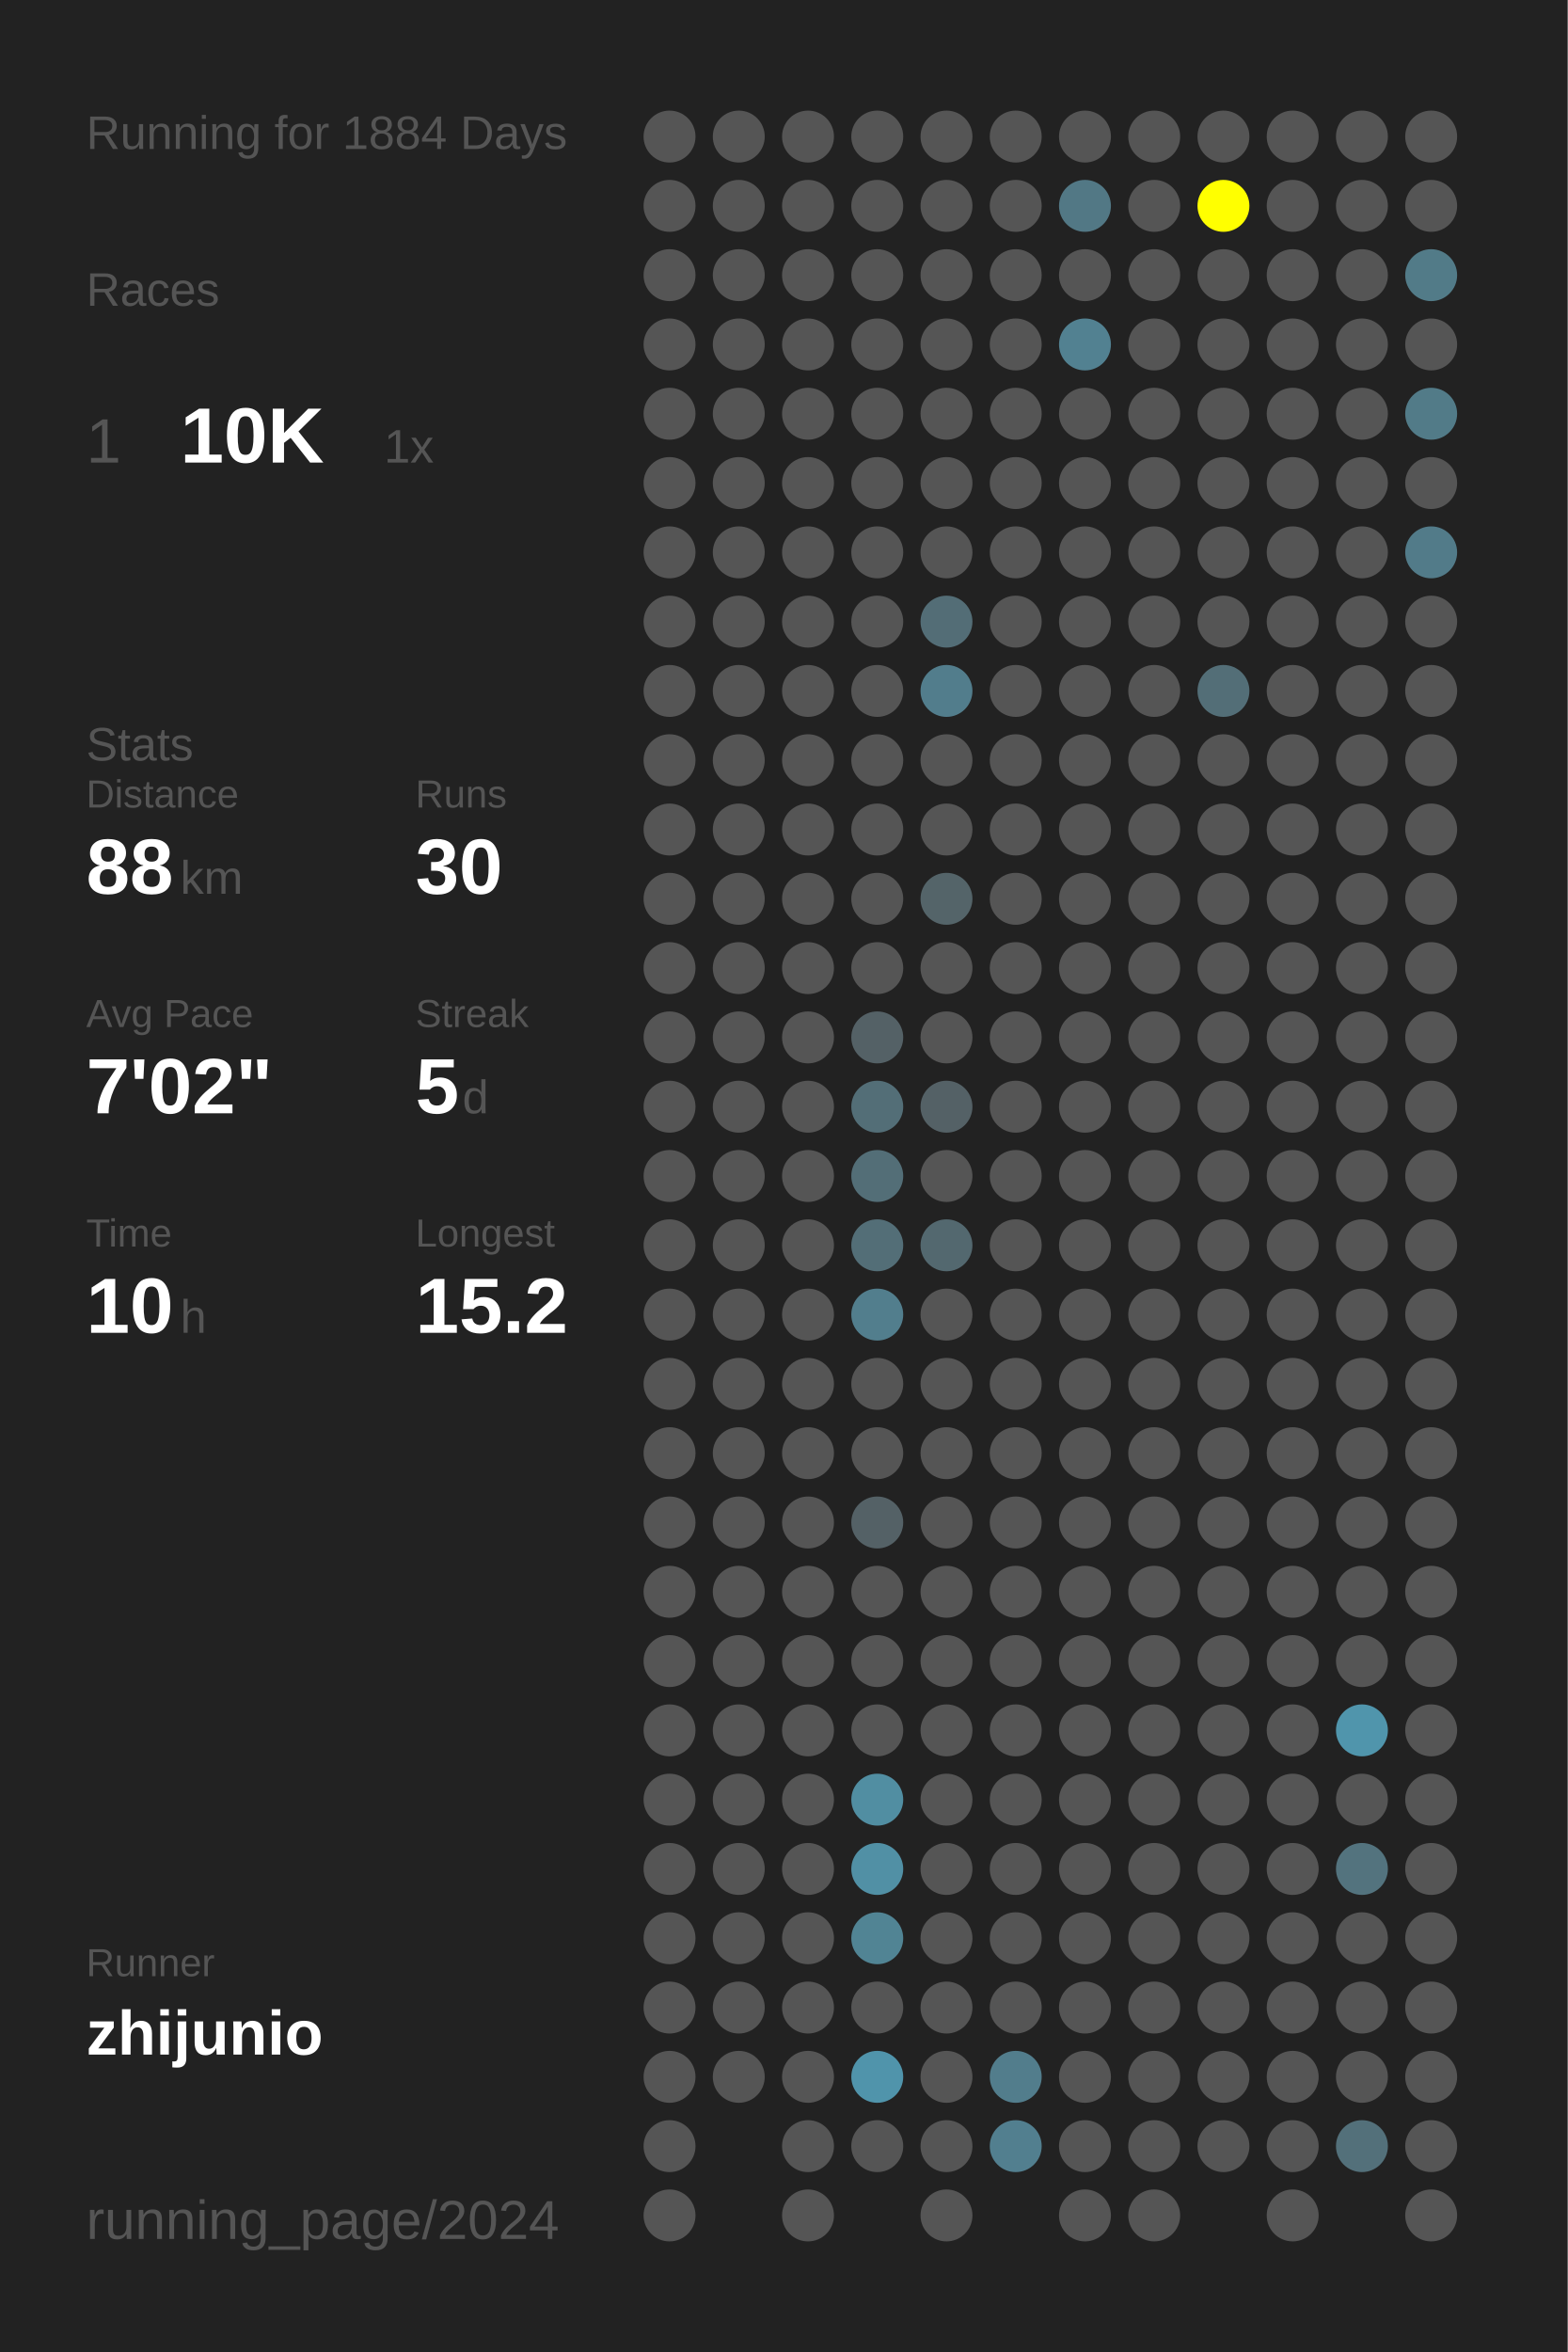
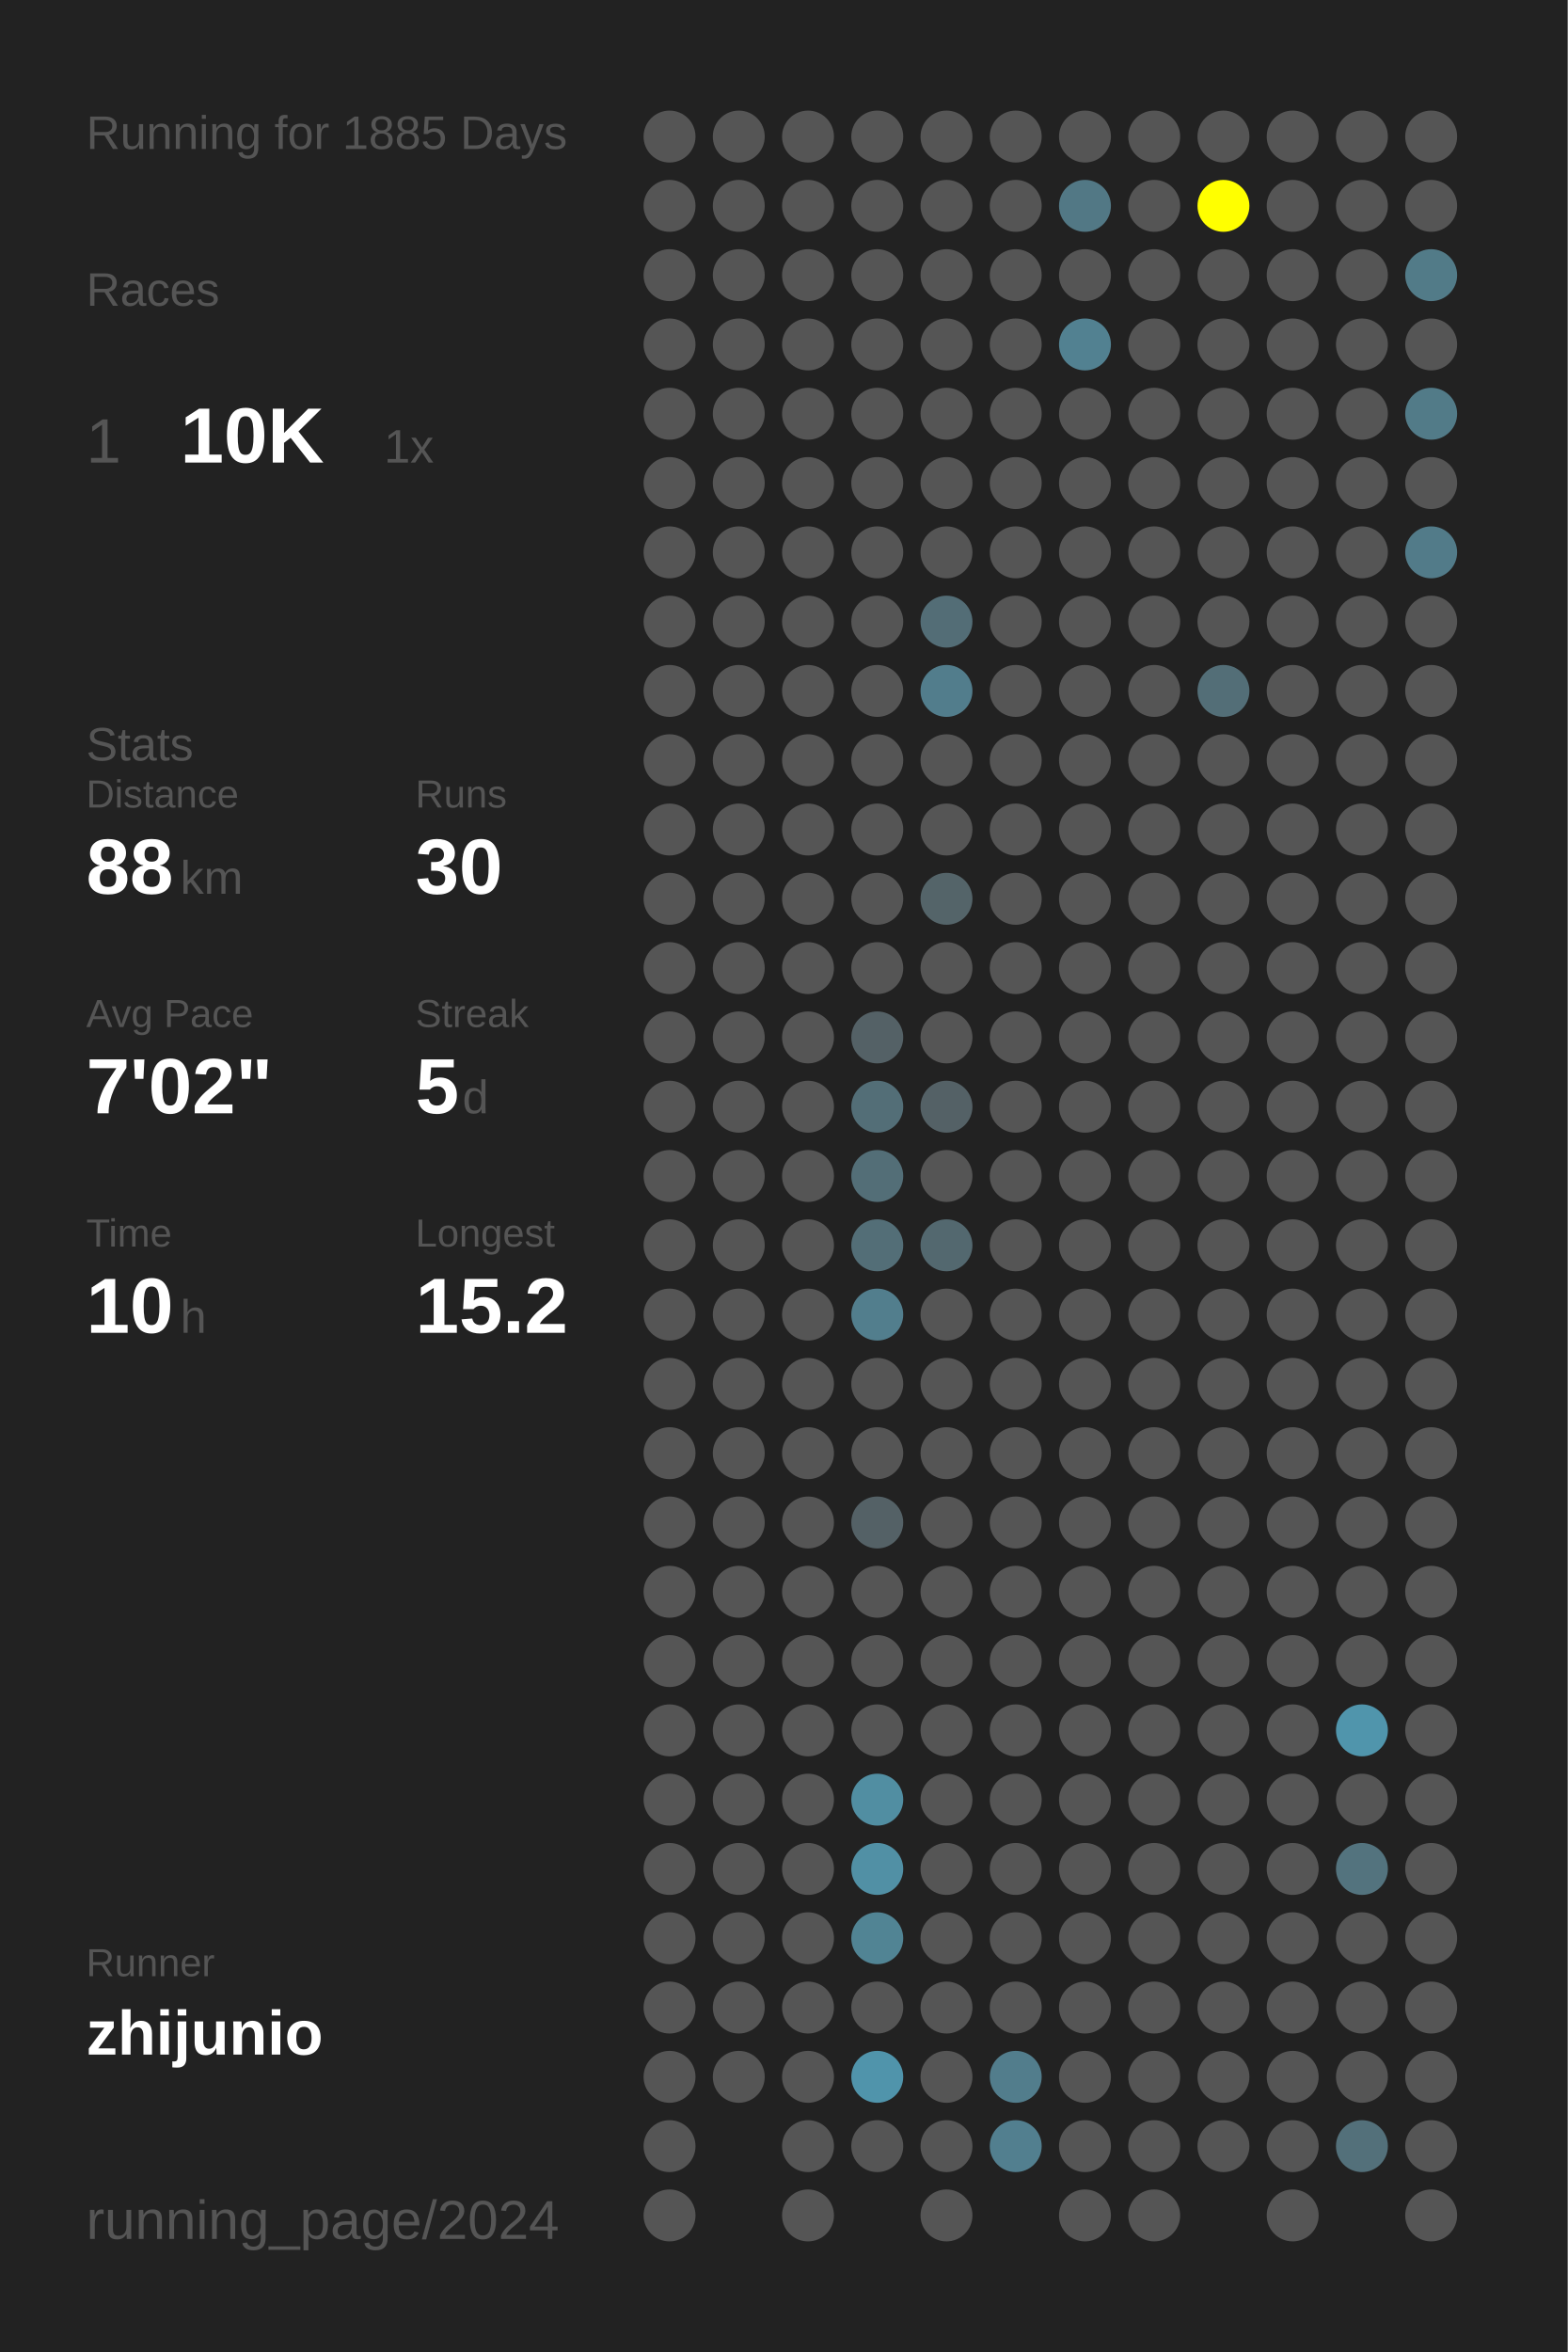
<svg xmlns="http://www.w3.org/2000/svg" baseProfile="full" height="300mm" version="1.1" viewBox="0,0,200,300" width="200mm">
  <defs />
  <rect fill="#222222" height="300" width="200" x="0" y="0" />
-   <text fill="#555555" style="font-size:6px; font-family:Arial;" x="11" y="19">Running for 1884 Days</text>
+   <text fill="#555555" style="font-size:6px; font-family:Arial;" x="11" y="19">Running for 1885 Days</text>
  <text fill="#555555" style="font-size:6px; font-family:Arial;" x="11" y="39">Races</text>
  <text fill="#555555" style="font-size:8px; font-family:Arial;" x="11" y="59">1</text>
  <text fill="#FFFFFF" style="font-size:10px; font-family:Arial; font-weight:bold;" x="23" y="59">10K</text>
  <text fill="#555555" style="font-size:6px; font-family:Arial;" x="49" y="59">1x</text>
  <text fill="#555555" style="font-size:6px; font-family:Arial;" x="11" y="97">Stats</text>
  <text fill="#555555" style="font-size:5px; font-family:Arial;" x="11" y="103">Distance</text>
  <text fill="#FFFFFF" style="font-size:10px; font-family:Arial; font-weight:bold;" x="11" y="114">88</text>
  <text fill="#555555" style="font-size:6px; font-family:Arial;" x="23" y="114">km</text>
  <text fill="#555555" style="font-size:5px; font-family:Arial;" x="53" y="103">Runs</text>
  <text fill="#FFFFFF" style="font-size:10px; font-family:Arial; font-weight:bold;" x="53" y="114">30</text>
  <text fill="#555555" style="font-size:5px; font-family:Arial;" x="11" y="131">Avg Pace</text>
  <text fill="#FFFFFF" style="font-size:10px; font-family:Arial; font-weight:bold;" x="11" y="142">7'02"</text>
  <text fill="#555555" style="font-size:5px; font-family:Arial;" x="53" y="131">Streak</text>
  <text fill="#FFFFFF" style="font-size:10px; font-family:Arial; font-weight:bold;" x="53" y="142">5</text>
  <text fill="#555555" style="font-size:6px; font-family:Arial;" x="59" y="142">d</text>
  <text fill="#555555" style="font-size:5px; font-family:Arial;" x="11" y="159">Time</text>
  <text fill="#FFFFFF" style="font-size:10px; font-family:Arial; font-weight:bold;" x="11" y="170">10</text>
  <text fill="#555555" style="font-size:6px; font-family:Arial;" x="23" y="170">h</text>
  <text fill="#555555" style="font-size:5px; font-family:Arial;" x="53" y="159">Longest</text>
  <text fill="#FFFFFF" style="font-size:10px; font-family:Arial; font-weight:bold;" x="53" y="170">15.2</text>
  <text fill="#555555" style="font-size:5px; font-family:Arial;" x="11" y="252.065">Runner</text>
  <text fill="#FFFFFF" style="font-size:8px; font-family:Arial; font-weight:bold;" x="11" y="262.065">zhijunio</text>
  <text fill="#555555" style="font-size:7px; font-family:Arial;" x="11" y="285.581">running_page/2024</text>
  <circle cx="85.417" cy="17.419" fill="#555555" r="3.312" />
  <circle cx="85.417" cy="26.258" fill="#555555" r="3.312" />
  <circle cx="85.417" cy="35.097" fill="#555555" r="3.312" />
  <circle cx="85.417" cy="43.935" fill="#555555" r="3.312" />
  <circle cx="85.417" cy="52.774" fill="#555555" r="3.312" />
  <circle cx="85.417" cy="61.613" fill="#555555" r="3.312" />
  <circle cx="85.417" cy="70.452" fill="#555555" r="3.312" />
  <circle cx="85.417" cy="79.29" fill="#555555" r="3.312" />
  <circle cx="85.417" cy="88.129" fill="#555555" r="3.312" />
  <circle cx="85.417" cy="96.968" fill="#555555" r="3.312" />
  <circle cx="85.417" cy="105.806" fill="#555555" r="3.312" />
  <circle cx="85.417" cy="114.645" fill="#555555" r="3.312" />
  <circle cx="85.417" cy="123.484" fill="#555555" r="3.312" />
  <circle cx="85.417" cy="132.323" fill="#555555" r="3.312" />
  <circle cx="85.417" cy="141.161" fill="#555555" r="3.312" />
  <circle cx="85.417" cy="150" fill="#555555" r="3.312" />
  <circle cx="85.417" cy="158.839" fill="#555555" r="3.312" />
  <circle cx="85.417" cy="167.677" fill="#555555" r="3.312" />
  <circle cx="85.417" cy="176.516" fill="#555555" r="3.312" />
  <circle cx="85.417" cy="185.355" fill="#555555" r="3.312" />
  <circle cx="85.417" cy="194.194" fill="#555555" r="3.312" />
  <circle cx="85.417" cy="203.032" fill="#555555" r="3.312" />
  <circle cx="85.417" cy="211.871" fill="#555555" r="3.312" />
  <circle cx="85.417" cy="220.71" fill="#555555" r="3.312" />
  <circle cx="85.417" cy="229.548" fill="#555555" r="3.312" />
  <circle cx="85.417" cy="238.387" fill="#555555" r="3.312" />
  <circle cx="85.417" cy="247.226" fill="#555555" r="3.312" />
  <circle cx="85.417" cy="256.065" fill="#555555" r="3.312" />
  <circle cx="85.417" cy="264.903" fill="#555555" r="3.312" />
  <circle cx="85.417" cy="273.742" fill="#555555" r="3.312" />
  <circle cx="85.417" cy="282.581" fill="#555555" r="3.312" />
  <circle cx="94.25" cy="17.419" fill="#555555" r="3.312" />
  <circle cx="94.25" cy="26.258" fill="#555555" r="3.312" />
  <circle cx="94.25" cy="35.097" fill="#555555" r="3.312" />
  <circle cx="94.25" cy="43.935" fill="#555555" r="3.312" />
  <circle cx="94.25" cy="52.774" fill="#555555" r="3.312" />
  <circle cx="94.25" cy="61.613" fill="#555555" r="3.312" />
  <circle cx="94.25" cy="70.452" fill="#555555" r="3.312" />
  <circle cx="94.25" cy="79.29" fill="#555555" r="3.312" />
  <circle cx="94.25" cy="88.129" fill="#555555" r="3.312" />
  <circle cx="94.25" cy="96.968" fill="#555555" r="3.312" />
  <circle cx="94.25" cy="105.806" fill="#555555" r="3.312" />
  <circle cx="94.25" cy="114.645" fill="#555555" r="3.312" />
  <circle cx="94.25" cy="123.484" fill="#555555" r="3.312" />
  <circle cx="94.25" cy="132.323" fill="#555555" r="3.312" />
  <circle cx="94.25" cy="141.161" fill="#555555" r="3.312" />
  <circle cx="94.25" cy="150" fill="#555555" r="3.312" />
  <circle cx="94.25" cy="158.839" fill="#555555" r="3.312" />
  <circle cx="94.25" cy="167.677" fill="#555555" r="3.312" />
  <circle cx="94.25" cy="176.516" fill="#555555" r="3.312" />
  <circle cx="94.25" cy="185.355" fill="#555555" r="3.312" />
  <circle cx="94.25" cy="194.194" fill="#555555" r="3.312" />
  <circle cx="94.25" cy="203.032" fill="#555555" r="3.312" />
  <circle cx="94.25" cy="211.871" fill="#555555" r="3.312" />
  <circle cx="94.25" cy="220.71" fill="#555555" r="3.312" />
  <circle cx="94.25" cy="229.548" fill="#555555" r="3.312" />
  <circle cx="94.25" cy="238.387" fill="#555555" r="3.312" />
  <circle cx="94.25" cy="247.226" fill="#555555" r="3.312" />
  <circle cx="94.25" cy="256.065" fill="#555555" r="3.312" />
  <circle cx="94.25" cy="264.903" fill="#555555" r="3.312" />
  <circle cx="103.083" cy="17.419" fill="#555555" r="3.312" />
  <circle cx="103.083" cy="26.258" fill="#555555" r="3.312" />
  <circle cx="103.083" cy="35.097" fill="#555555" r="3.312" />
  <circle cx="103.083" cy="43.935" fill="#555555" r="3.312" />
  <circle cx="103.083" cy="52.774" fill="#555555" r="3.312" />
  <circle cx="103.083" cy="61.613" fill="#555555" r="3.312" />
  <circle cx="103.083" cy="70.452" fill="#555555" r="3.312" />
  <circle cx="103.083" cy="79.29" fill="#555555" r="3.312" />
  <circle cx="103.083" cy="88.129" fill="#555555" r="3.312" />
  <circle cx="103.083" cy="96.968" fill="#555555" r="3.312" />
  <circle cx="103.083" cy="105.806" fill="#555555" r="3.312" />
  <circle cx="103.083" cy="114.645" fill="#555555" r="3.312" />
  <circle cx="103.083" cy="123.484" fill="#555555" r="3.312" />
  <circle cx="103.083" cy="132.323" fill="#555555" r="3.312" />
  <circle cx="103.083" cy="141.161" fill="#555555" r="3.312" />
  <circle cx="103.083" cy="150" fill="#555555" r="3.312" />
  <circle cx="103.083" cy="158.839" fill="#555555" r="3.312" />
  <circle cx="103.083" cy="167.677" fill="#555555" r="3.312" />
  <circle cx="103.083" cy="176.516" fill="#555555" r="3.312" />
  <circle cx="103.083" cy="185.355" fill="#555555" r="3.312" />
  <circle cx="103.083" cy="194.194" fill="#555555" r="3.312" />
  <circle cx="103.083" cy="203.032" fill="#555555" r="3.312" />
  <circle cx="103.083" cy="211.871" fill="#555555" r="3.312" />
  <circle cx="103.083" cy="220.71" fill="#555555" r="3.312" />
  <circle cx="103.083" cy="229.548" fill="#555555" r="3.312" />
  <circle cx="103.083" cy="238.387" fill="#555555" r="3.312" />
  <circle cx="103.083" cy="247.226" fill="#555555" r="3.312" />
  <circle cx="103.083" cy="256.065" fill="#555555" r="3.312" />
  <circle cx="103.083" cy="264.903" fill="#555555" r="3.312" />
  <circle cx="103.083" cy="273.742" fill="#555555" r="3.312" />
  <circle cx="103.083" cy="282.581" fill="#555555" r="3.312" />
  <circle cx="111.917" cy="17.419" fill="#555555" r="3.312" />
  <circle cx="111.917" cy="26.258" fill="#555555" r="3.312" />
  <circle cx="111.917" cy="35.097" fill="#555555" r="3.312" />
  <circle cx="111.917" cy="43.935" fill="#555555" r="3.312" />
  <circle cx="111.917" cy="52.774" fill="#555555" r="3.312" />
  <circle cx="111.917" cy="61.613" fill="#555555" r="3.312" />
  <circle cx="111.917" cy="70.452" fill="#555555" r="3.312" />
  <circle cx="111.917" cy="79.29" fill="#555555" r="3.312" />
  <circle cx="111.917" cy="88.129" fill="#555555" r="3.312" />
  <circle cx="111.917" cy="96.968" fill="#555555" r="3.312" />
  <circle cx="111.917" cy="105.806" fill="#555555" r="3.312" />
  <circle cx="111.917" cy="114.645" fill="#555555" r="3.312" />
  <circle cx="111.917" cy="123.484" fill="#555555" r="3.312" />
  <circle cx="111.917" cy="132.323" fill="#546166" r="3.312" />
  <circle cx="111.917" cy="141.161" fill="#536e77" r="3.312" />
  <circle cx="111.917" cy="150" fill="#536e77" r="3.312" />
  <circle cx="111.917" cy="158.839" fill="#536e77" r="3.312" />
  <circle cx="111.917" cy="167.677" fill="#527e8d" r="3.312" />
  <circle cx="111.917" cy="176.516" fill="#555555" r="3.312" />
  <circle cx="111.917" cy="185.355" fill="#555555" r="3.312" />
  <circle cx="111.917" cy="194.194" fill="#546166" r="3.312" />
  <circle cx="111.917" cy="203.032" fill="#555555" r="3.312" />
  <circle cx="111.917" cy="211.871" fill="#555555" r="3.312" />
  <circle cx="111.917" cy="220.71" fill="#555555" r="3.312" />
  <circle cx="111.917" cy="229.548" fill="#518ea2" r="3.312" />
  <circle cx="111.917" cy="238.387" fill="#5190a5" r="3.312" />
  <circle cx="111.917" cy="247.226" fill="#518494" r="3.312" />
  <circle cx="111.917" cy="256.065" fill="#555555" r="3.312" />
  <circle cx="111.917" cy="264.903" fill="#5094ab" r="3.312" />
  <circle cx="111.917" cy="273.742" fill="#555555" r="3.312" />
  <circle cx="120.75" cy="17.419" fill="#555555" r="3.312" />
  <circle cx="120.75" cy="26.258" fill="#555555" r="3.312" />
  <circle cx="120.75" cy="35.097" fill="#555555" r="3.312" />
  <circle cx="120.75" cy="43.935" fill="#555555" r="3.312" />
  <circle cx="120.75" cy="52.774" fill="#555555" r="3.312" />
  <circle cx="120.75" cy="61.613" fill="#555555" r="3.312" />
  <circle cx="120.75" cy="70.452" fill="#555555" r="3.312" />
  <circle cx="120.75" cy="79.29" fill="#536d76" r="3.312" />
  <circle cx="120.75" cy="88.129" fill="#527d8c" r="3.312" />
  <circle cx="120.75" cy="96.968" fill="#555555" r="3.312" />
  <circle cx="120.75" cy="105.806" fill="#555555" r="3.312" />
  <circle cx="120.75" cy="114.645" fill="#546469" r="3.312" />
  <circle cx="120.75" cy="123.484" fill="#555555" r="3.312" />
  <circle cx="120.75" cy="132.323" fill="#555555" r="3.312" />
  <circle cx="120.75" cy="141.161" fill="#546166" r="3.312" />
  <circle cx="120.75" cy="150" fill="#555555" r="3.312" />
  <circle cx="120.75" cy="158.839" fill="#53686f" r="3.312" />
  <circle cx="120.75" cy="167.677" fill="#555555" r="3.312" />
  <circle cx="120.75" cy="176.516" fill="#555555" r="3.312" />
  <circle cx="120.75" cy="185.355" fill="#555555" r="3.312" />
  <circle cx="120.75" cy="194.194" fill="#555555" r="3.312" />
  <circle cx="120.75" cy="203.032" fill="#555555" r="3.312" />
  <circle cx="120.75" cy="211.871" fill="#555555" r="3.312" />
  <circle cx="120.75" cy="220.71" fill="#555555" r="3.312" />
  <circle cx="120.75" cy="229.548" fill="#555555" r="3.312" />
  <circle cx="120.75" cy="238.387" fill="#555555" r="3.312" />
  <circle cx="120.75" cy="247.226" fill="#555555" r="3.312" />
  <circle cx="120.75" cy="256.065" fill="#555555" r="3.312" />
  <circle cx="120.75" cy="264.903" fill="#555555" r="3.312" />
  <circle cx="120.75" cy="273.742" fill="#555555" r="3.312" />
  <circle cx="120.75" cy="282.581" fill="#555555" r="3.312" />
  <circle cx="129.583" cy="17.419" fill="#555555" r="3.312" />
  <circle cx="129.583" cy="26.258" fill="#555555" r="3.312" />
  <circle cx="129.583" cy="35.097" fill="#555555" r="3.312" />
  <circle cx="129.583" cy="43.935" fill="#555555" r="3.312" />
  <circle cx="129.583" cy="52.774" fill="#555555" r="3.312" />
  <circle cx="129.583" cy="61.613" fill="#555555" r="3.312" />
  <circle cx="129.583" cy="70.452" fill="#555555" r="3.312" />
  <circle cx="129.583" cy="79.29" fill="#555555" r="3.312" />
  <circle cx="129.583" cy="88.129" fill="#555555" r="3.312" />
  <circle cx="129.583" cy="96.968" fill="#555555" r="3.312" />
  <circle cx="129.583" cy="105.806" fill="#555555" r="3.312" />
  <circle cx="129.583" cy="114.645" fill="#555555" r="3.312" />
  <circle cx="129.583" cy="123.484" fill="#555555" r="3.312" />
  <circle cx="129.583" cy="132.323" fill="#555555" r="3.312" />
  <circle cx="129.583" cy="141.161" fill="#555555" r="3.312" />
  <circle cx="129.583" cy="150" fill="#555555" r="3.312" />
  <circle cx="129.583" cy="158.839" fill="#555555" r="3.312" />
  <circle cx="129.583" cy="167.677" fill="#555555" r="3.312" />
  <circle cx="129.583" cy="176.516" fill="#555555" r="3.312" />
  <circle cx="129.583" cy="185.355" fill="#555555" r="3.312" />
  <circle cx="129.583" cy="194.194" fill="#555555" r="3.312" />
  <circle cx="129.583" cy="203.032" fill="#555555" r="3.312" />
  <circle cx="129.583" cy="211.871" fill="#555555" r="3.312" />
  <circle cx="129.583" cy="220.71" fill="#555555" r="3.312" />
  <circle cx="129.583" cy="229.548" fill="#555555" r="3.312" />
  <circle cx="129.583" cy="238.387" fill="#555555" r="3.312" />
  <circle cx="129.583" cy="247.226" fill="#555555" r="3.312" />
  <circle cx="129.583" cy="256.065" fill="#555555" r="3.312" />
  <circle cx="129.583" cy="264.903" fill="#527d8c" r="3.312" />
  <circle cx="129.583" cy="273.742" fill="#527f8f" r="3.312" />
  <circle cx="138.417" cy="17.419" fill="#555555" r="3.312" />
  <circle cx="138.417" cy="26.258" fill="#527885" r="3.312" />
  <circle cx="138.417" cy="35.097" fill="#555555" r="3.312" />
  <circle cx="138.417" cy="43.935" fill="#528191" r="3.312" />
  <circle cx="138.417" cy="52.774" fill="#555555" r="3.312" />
  <circle cx="138.417" cy="61.613" fill="#555555" r="3.312" />
  <circle cx="138.417" cy="70.452" fill="#555555" r="3.312" />
  <circle cx="138.417" cy="79.29" fill="#555555" r="3.312" />
  <circle cx="138.417" cy="88.129" fill="#555555" r="3.312" />
  <circle cx="138.417" cy="96.968" fill="#555555" r="3.312" />
  <circle cx="138.417" cy="105.806" fill="#555555" r="3.312" />
  <circle cx="138.417" cy="114.645" fill="#555555" r="3.312" />
  <circle cx="138.417" cy="123.484" fill="#555555" r="3.312" />
  <circle cx="138.417" cy="132.323" fill="#555555" r="3.312" />
  <circle cx="138.417" cy="141.161" fill="#555555" r="3.312" />
  <circle cx="138.417" cy="150" fill="#555555" r="3.312" />
  <circle cx="138.417" cy="158.839" fill="#555555" r="3.312" />
  <circle cx="138.417" cy="167.677" fill="#555555" r="3.312" />
  <circle cx="138.417" cy="176.516" fill="#555555" r="3.312" />
  <circle cx="138.417" cy="185.355" fill="#555555" r="3.312" />
  <circle cx="138.417" cy="194.194" fill="#555555" r="3.312" />
  <circle cx="138.417" cy="203.032" fill="#555555" r="3.312" />
  <circle cx="138.417" cy="211.871" fill="#555555" r="3.312" />
  <circle cx="138.417" cy="220.71" fill="#555555" r="3.312" />
  <circle cx="138.417" cy="229.548" fill="#555555" r="3.312" />
  <circle cx="138.417" cy="238.387" fill="#555555" r="3.312" />
  <circle cx="138.417" cy="247.226" fill="#555555" r="3.312" />
  <circle cx="138.417" cy="256.065" fill="#555555" r="3.312" />
  <circle cx="138.417" cy="264.903" fill="#555555" r="3.312" />
  <circle cx="138.417" cy="273.742" fill="#555555" r="3.312" />
  <circle cx="138.417" cy="282.581" fill="#555555" r="3.312" />
  <circle cx="147.25" cy="17.419" fill="#555555" r="3.312" />
  <circle cx="147.25" cy="26.258" fill="#555555" r="3.312" />
  <circle cx="147.25" cy="35.097" fill="#555555" r="3.312" />
  <circle cx="147.25" cy="43.935" fill="#555555" r="3.312" />
  <circle cx="147.25" cy="52.774" fill="#555555" r="3.312" />
  <circle cx="147.25" cy="61.613" fill="#555555" r="3.312" />
  <circle cx="147.25" cy="70.452" fill="#555555" r="3.312" />
  <circle cx="147.25" cy="79.29" fill="#555555" r="3.312" />
  <circle cx="147.25" cy="88.129" fill="#555555" r="3.312" />
  <circle cx="147.25" cy="96.968" fill="#555555" r="3.312" />
  <circle cx="147.25" cy="105.806" fill="#555555" r="3.312" />
  <circle cx="147.25" cy="114.645" fill="#555555" r="3.312" />
  <circle cx="147.25" cy="123.484" fill="#555555" r="3.312" />
  <circle cx="147.25" cy="132.323" fill="#555555" r="3.312" />
  <circle cx="147.25" cy="141.161" fill="#555555" r="3.312" />
  <circle cx="147.25" cy="150" fill="#555555" r="3.312" />
  <circle cx="147.25" cy="158.839" fill="#555555" r="3.312" />
  <circle cx="147.25" cy="167.677" fill="#555555" r="3.312" />
  <circle cx="147.25" cy="176.516" fill="#555555" r="3.312" />
  <circle cx="147.25" cy="185.355" fill="#555555" r="3.312" />
  <circle cx="147.25" cy="194.194" fill="#555555" r="3.312" />
  <circle cx="147.25" cy="203.032" fill="#555555" r="3.312" />
  <circle cx="147.25" cy="211.871" fill="#555555" r="3.312" />
  <circle cx="147.25" cy="220.71" fill="#555555" r="3.312" />
  <circle cx="147.25" cy="229.548" fill="#555555" r="3.312" />
  <circle cx="147.25" cy="238.387" fill="#555555" r="3.312" />
  <circle cx="147.25" cy="247.226" fill="#555555" r="3.312" />
  <circle cx="147.25" cy="256.065" fill="#555555" r="3.312" />
  <circle cx="147.25" cy="264.903" fill="#555555" r="3.312" />
  <circle cx="147.25" cy="273.742" fill="#555555" r="3.312" />
  <circle cx="147.25" cy="282.581" fill="#555555" r="3.312" />
  <circle cx="156.083" cy="17.419" fill="#555555" r="3.312" />
  <circle cx="156.083" cy="26.258" fill="#FFFF00" r="3.312" />
  <circle cx="156.083" cy="35.097" fill="#555555" r="3.312" />
  <circle cx="156.083" cy="43.935" fill="#555555" r="3.312" />
  <circle cx="156.083" cy="52.774" fill="#555555" r="3.312" />
  <circle cx="156.083" cy="61.613" fill="#555555" r="3.312" />
  <circle cx="156.083" cy="70.452" fill="#555555" r="3.312" />
  <circle cx="156.083" cy="79.29" fill="#555555" r="3.312" />
  <circle cx="156.083" cy="88.129" fill="#536e77" r="3.312" />
  <circle cx="156.083" cy="96.968" fill="#555555" r="3.312" />
  <circle cx="156.083" cy="105.806" fill="#555555" r="3.312" />
  <circle cx="156.083" cy="114.645" fill="#555555" r="3.312" />
  <circle cx="156.083" cy="123.484" fill="#555555" r="3.312" />
  <circle cx="156.083" cy="132.323" fill="#555555" r="3.312" />
  <circle cx="156.083" cy="141.161" fill="#555555" r="3.312" />
  <circle cx="156.083" cy="150" fill="#555555" r="3.312" />
  <circle cx="156.083" cy="158.839" fill="#555555" r="3.312" />
  <circle cx="156.083" cy="167.677" fill="#555555" r="3.312" />
  <circle cx="156.083" cy="176.516" fill="#555555" r="3.312" />
  <circle cx="156.083" cy="185.355" fill="#555555" r="3.312" />
  <circle cx="156.083" cy="194.194" fill="#555555" r="3.312" />
  <circle cx="156.083" cy="203.032" fill="#555555" r="3.312" />
  <circle cx="156.083" cy="211.871" fill="#555555" r="3.312" />
  <circle cx="156.083" cy="220.71" fill="#555555" r="3.312" />
  <circle cx="156.083" cy="229.548" fill="#555555" r="3.312" />
  <circle cx="156.083" cy="238.387" fill="#555555" r="3.312" />
  <circle cx="156.083" cy="247.226" fill="#555555" r="3.312" />
  <circle cx="156.083" cy="256.065" fill="#555555" r="3.312" />
  <circle cx="156.083" cy="264.903" fill="#555555" r="3.312" />
  <circle cx="156.083" cy="273.742" fill="#555555" r="3.312" />
  <circle cx="164.917" cy="17.419" fill="#555555" r="3.312" />
  <circle cx="164.917" cy="26.258" fill="#555555" r="3.312" />
  <circle cx="164.917" cy="35.097" fill="#555555" r="3.312" />
  <circle cx="164.917" cy="43.935" fill="#555555" r="3.312" />
  <circle cx="164.917" cy="52.774" fill="#555555" r="3.312" />
  <circle cx="164.917" cy="61.613" fill="#555555" r="3.312" />
  <circle cx="164.917" cy="70.452" fill="#555555" r="3.312" />
  <circle cx="164.917" cy="79.29" fill="#555555" r="3.312" />
  <circle cx="164.917" cy="88.129" fill="#555555" r="3.312" />
  <circle cx="164.917" cy="96.968" fill="#555555" r="3.312" />
  <circle cx="164.917" cy="105.806" fill="#555555" r="3.312" />
  <circle cx="164.917" cy="114.645" fill="#555555" r="3.312" />
  <circle cx="164.917" cy="123.484" fill="#555555" r="3.312" />
  <circle cx="164.917" cy="132.323" fill="#555555" r="3.312" />
  <circle cx="164.917" cy="141.161" fill="#555555" r="3.312" />
  <circle cx="164.917" cy="150" fill="#555555" r="3.312" />
  <circle cx="164.917" cy="158.839" fill="#555555" r="3.312" />
  <circle cx="164.917" cy="167.677" fill="#555555" r="3.312" />
  <circle cx="164.917" cy="176.516" fill="#555555" r="3.312" />
  <circle cx="164.917" cy="185.355" fill="#555555" r="3.312" />
  <circle cx="164.917" cy="194.194" fill="#555555" r="3.312" />
  <circle cx="164.917" cy="203.032" fill="#555555" r="3.312" />
  <circle cx="164.917" cy="211.871" fill="#555555" r="3.312" />
  <circle cx="164.917" cy="220.71" fill="#555555" r="3.312" />
  <circle cx="164.917" cy="229.548" fill="#555555" r="3.312" />
  <circle cx="164.917" cy="238.387" fill="#555555" r="3.312" />
  <circle cx="164.917" cy="247.226" fill="#555555" r="3.312" />
  <circle cx="164.917" cy="256.065" fill="#555555" r="3.312" />
  <circle cx="164.917" cy="264.903" fill="#555555" r="3.312" />
  <circle cx="164.917" cy="273.742" fill="#555555" r="3.312" />
  <circle cx="164.917" cy="282.581" fill="#555555" r="3.312" />
  <circle cx="173.75" cy="17.419" fill="#555555" r="3.312" />
  <circle cx="173.75" cy="26.258" fill="#555555" r="3.312" />
  <circle cx="173.75" cy="35.097" fill="#555555" r="3.312" />
  <circle cx="173.75" cy="43.935" fill="#555555" r="3.312" />
  <circle cx="173.75" cy="52.774" fill="#555555" r="3.312" />
  <circle cx="173.75" cy="61.613" fill="#555555" r="3.312" />
  <circle cx="173.75" cy="70.452" fill="#555555" r="3.312" />
  <circle cx="173.75" cy="79.29" fill="#555555" r="3.312" />
  <circle cx="173.75" cy="88.129" fill="#555555" r="3.312" />
  <circle cx="173.75" cy="96.968" fill="#555555" r="3.312" />
  <circle cx="173.75" cy="105.806" fill="#555555" r="3.312" />
  <circle cx="173.75" cy="114.645" fill="#555555" r="3.312" />
  <circle cx="173.75" cy="123.484" fill="#555555" r="3.312" />
  <circle cx="173.75" cy="132.323" fill="#555555" r="3.312" />
  <circle cx="173.75" cy="141.161" fill="#555555" r="3.312" />
  <circle cx="173.75" cy="150" fill="#555555" r="3.312" />
  <circle cx="173.75" cy="158.839" fill="#555555" r="3.312" />
  <circle cx="173.75" cy="167.677" fill="#555555" r="3.312" />
  <circle cx="173.75" cy="176.516" fill="#555555" r="3.312" />
  <circle cx="173.75" cy="185.355" fill="#555555" r="3.312" />
  <circle cx="173.75" cy="194.194" fill="#555555" r="3.312" />
  <circle cx="173.75" cy="203.032" fill="#555555" r="3.312" />
  <circle cx="173.75" cy="211.871" fill="#555555" r="3.312" />
  <circle cx="173.75" cy="220.71" fill="#5095ac" r="3.312" />
  <circle cx="173.75" cy="229.548" fill="#555555" r="3.312" />
  <circle cx="173.75" cy="238.387" fill="#53737e" r="3.312" />
  <circle cx="173.75" cy="247.226" fill="#555555" r="3.312" />
  <circle cx="173.75" cy="256.065" fill="#555555" r="3.312" />
  <circle cx="173.75" cy="264.903" fill="#555555" r="3.312" />
  <circle cx="173.75" cy="273.742" fill="#53707a" r="3.312" />
  <circle cx="182.583" cy="17.419" fill="#555555" r="3.312" />
  <circle cx="182.583" cy="26.258" fill="#555555" r="3.312" />
  <circle cx="182.583" cy="35.097" fill="#527b88" r="3.312" />
  <circle cx="182.583" cy="43.935" fill="#555555" r="3.312" />
  <circle cx="182.583" cy="52.774" fill="#527b88" r="3.312" />
  <circle cx="182.583" cy="61.613" fill="#555555" r="3.312" />
  <circle cx="182.583" cy="70.452" fill="#527b89" r="3.312" />
  <circle cx="182.583" cy="79.29" fill="#555555" r="3.312" />
  <circle cx="182.583" cy="88.129" fill="#555555" r="3.312" />
  <circle cx="182.583" cy="96.968" fill="#555555" r="3.312" />
  <circle cx="182.583" cy="105.806" fill="#555555" r="3.312" />
  <circle cx="182.583" cy="114.645" fill="#555555" r="3.312" />
  <circle cx="182.583" cy="123.484" fill="#555555" r="3.312" />
  <circle cx="182.583" cy="132.323" fill="#555555" r="3.312" />
  <circle cx="182.583" cy="141.161" fill="#555555" r="3.312" />
  <circle cx="182.583" cy="150" fill="#555555" r="3.312" />
  <circle cx="182.583" cy="158.839" fill="#555555" r="3.312" />
  <circle cx="182.583" cy="167.677" fill="#555555" r="3.312" />
  <circle cx="182.583" cy="176.516" fill="#555555" r="3.312" />
  <circle cx="182.583" cy="185.355" fill="#555555" r="3.312" />
  <circle cx="182.583" cy="194.194" fill="#555555" r="3.312" />
  <circle cx="182.583" cy="203.032" fill="#555555" r="3.312" />
  <circle cx="182.583" cy="211.871" fill="#555555" r="3.312" />
  <circle cx="182.583" cy="220.71" fill="#555555" r="3.312" />
  <circle cx="182.583" cy="229.548" fill="#555555" r="3.312" />
  <circle cx="182.583" cy="238.387" fill="#555555" r="3.312" />
  <circle cx="182.583" cy="247.226" fill="#555555" r="3.312" />
  <circle cx="182.583" cy="256.065" fill="#555555" r="3.312" />
  <circle cx="182.583" cy="264.903" fill="#555555" r="3.312" />
  <circle cx="182.583" cy="273.742" fill="#555555" r="3.312" />
  <circle cx="182.583" cy="282.581" fill="#555555" r="3.312" />
</svg>
